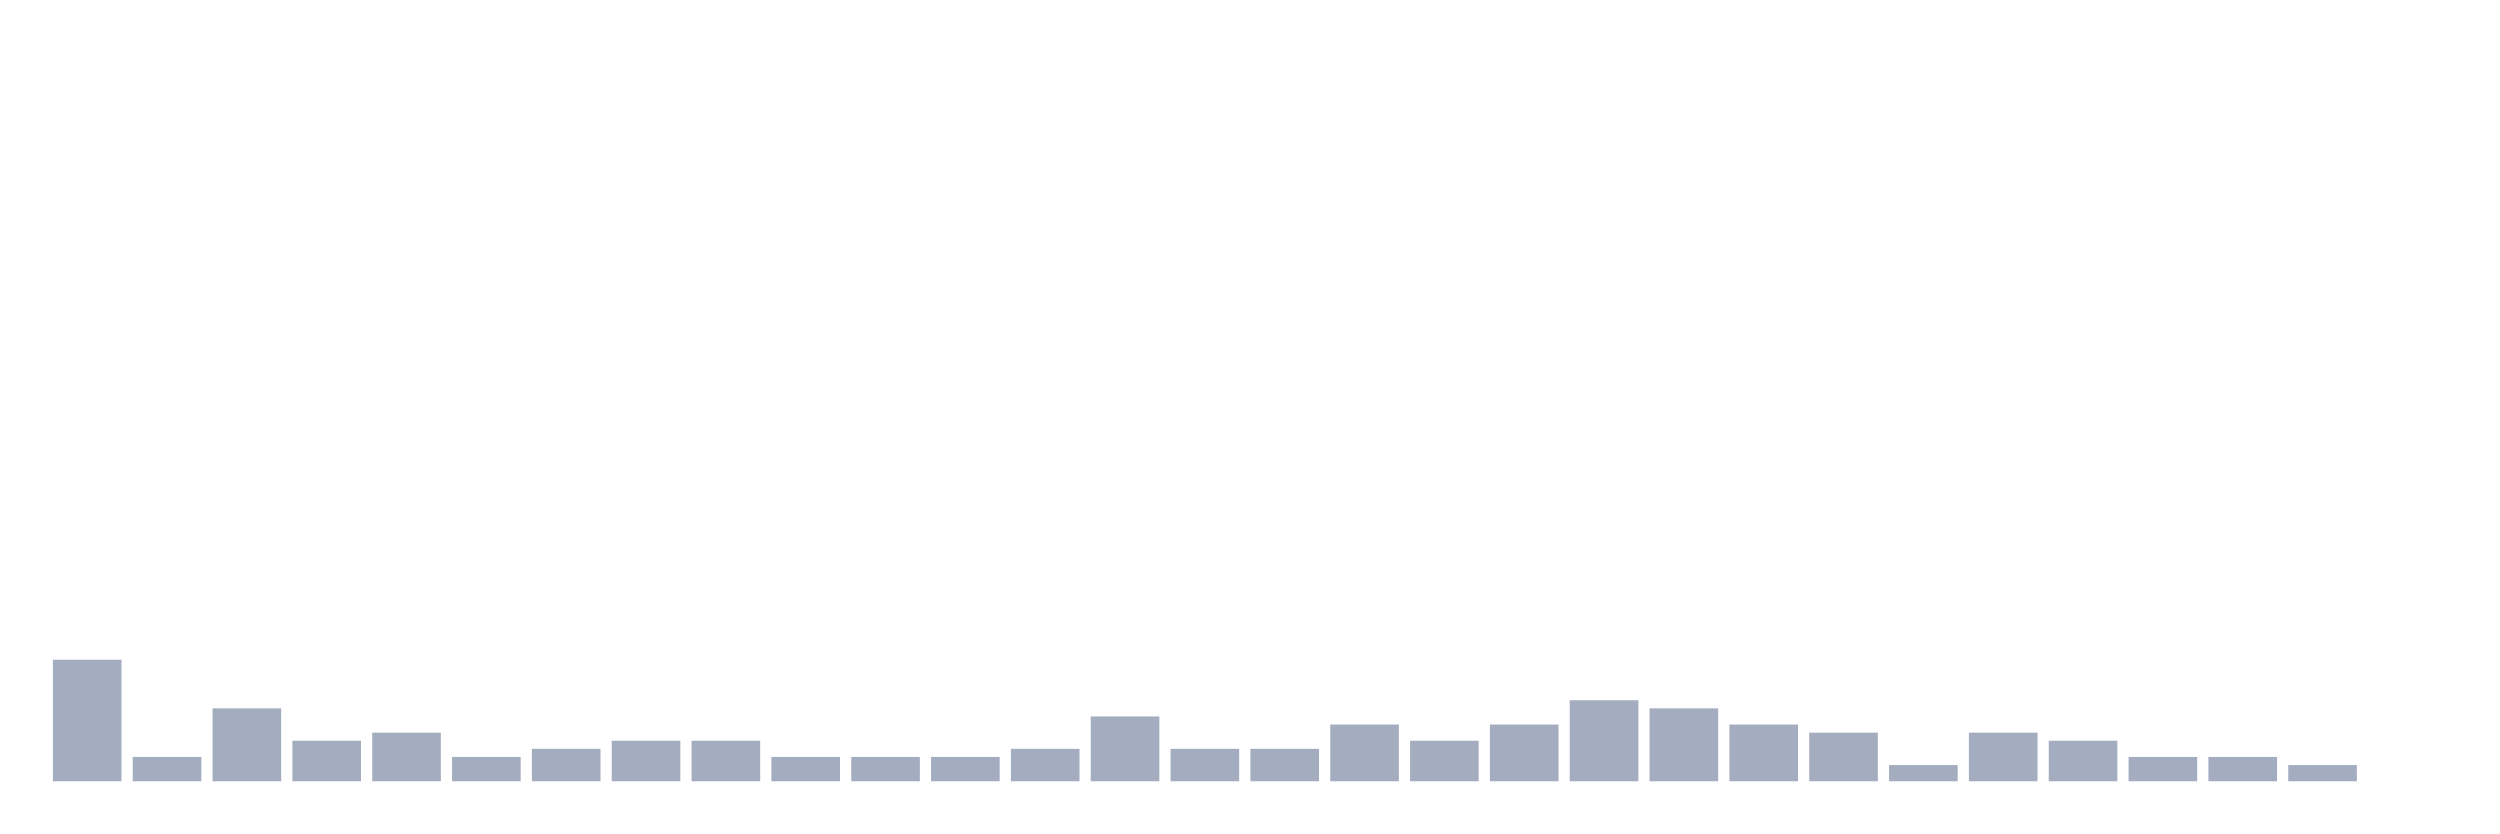
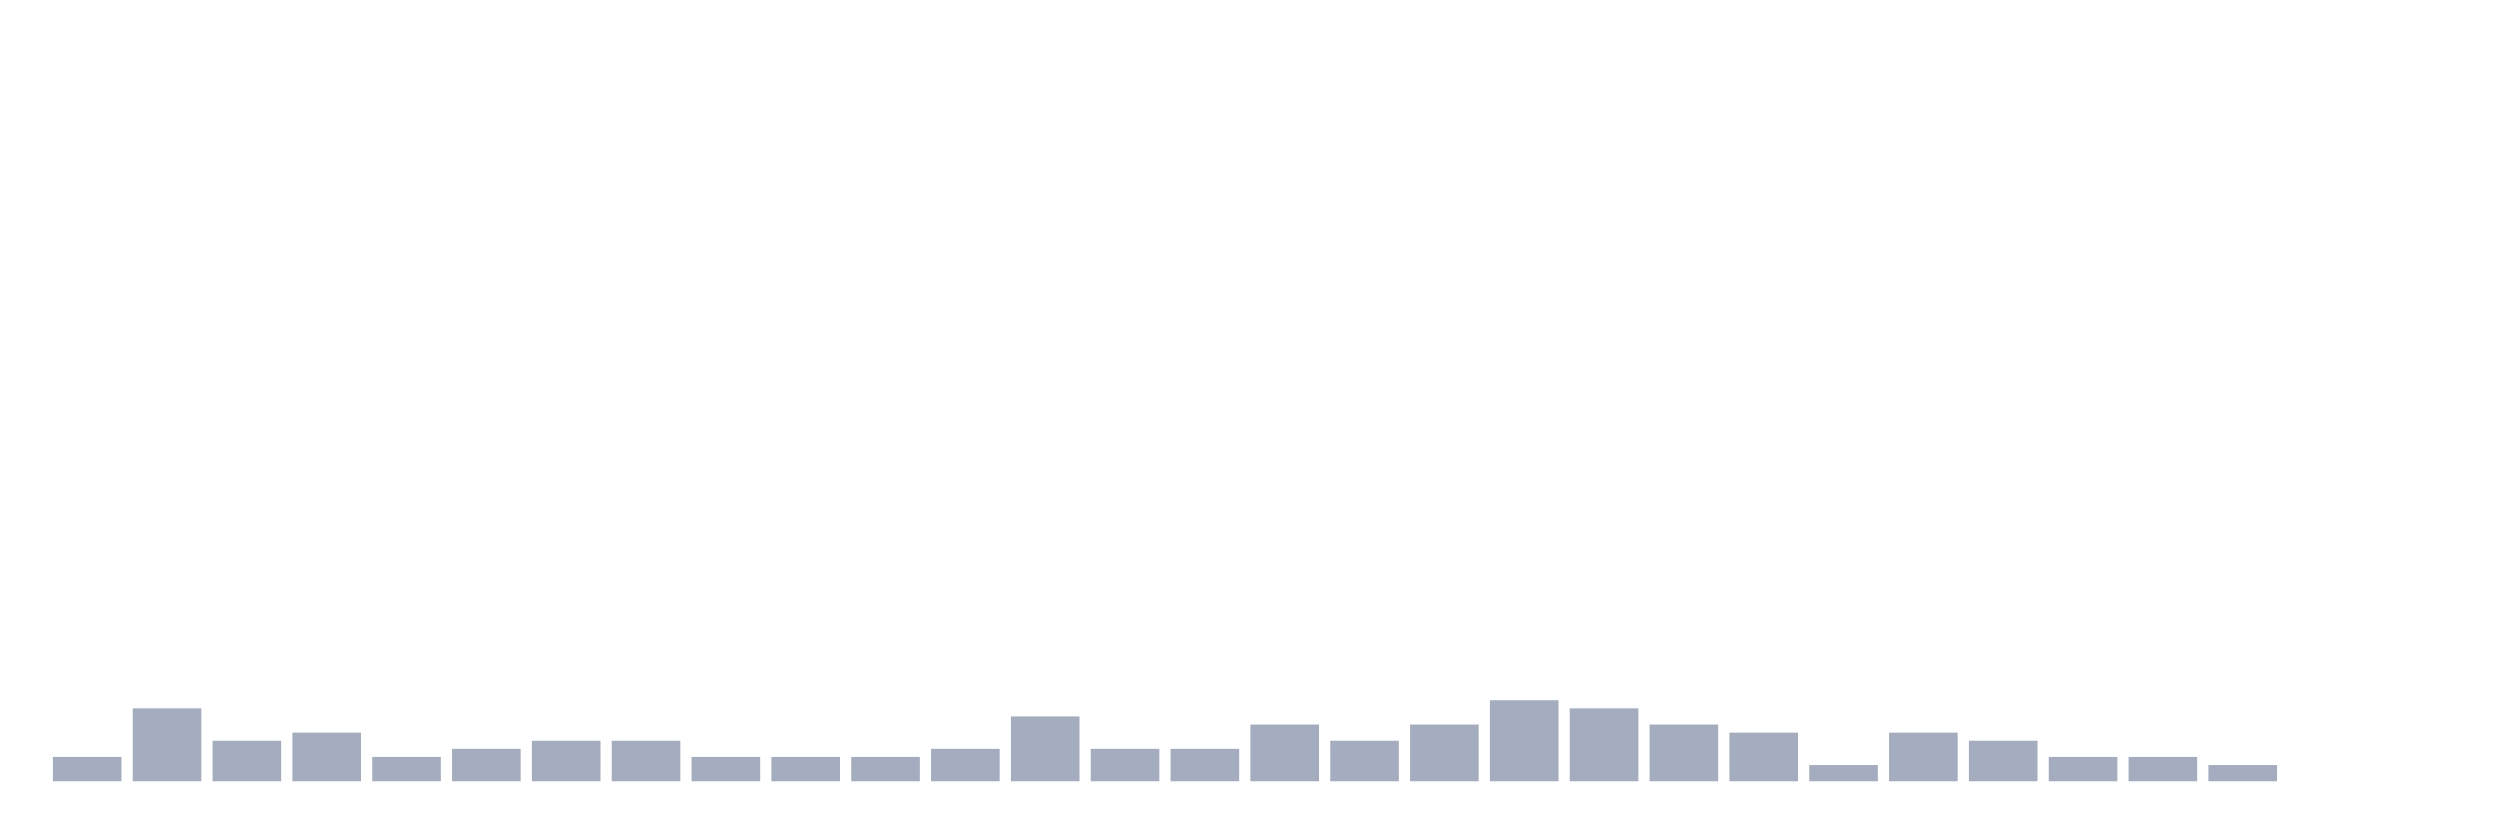
<svg xmlns="http://www.w3.org/2000/svg" viewBox="0 0 480 160">
  <g transform="translate(10,10)">
-     <rect class="bar" x="0.153" width="13.175" y="116.667" height="23.333" fill="rgb(164,173,192)" />
-     <rect class="bar" x="15.482" width="13.175" y="135.333" height="4.667" fill="rgb(164,173,192)" />
-     <rect class="bar" x="30.81" width="13.175" y="126" height="14" fill="rgb(164,173,192)" />
-     <rect class="bar" x="46.138" width="13.175" y="132.222" height="7.778" fill="rgb(164,173,192)" />
-     <rect class="bar" x="61.466" width="13.175" y="130.667" height="9.333" fill="rgb(164,173,192)" />
-     <rect class="bar" x="76.794" width="13.175" y="135.333" height="4.667" fill="rgb(164,173,192)" />
-     <rect class="bar" x="92.123" width="13.175" y="133.778" height="6.222" fill="rgb(164,173,192)" />
+     <rect class="bar" x="0.153" width="13.175" y="135.333" height="4.667" fill="rgb(164,173,192)" />
+     <rect class="bar" x="15.482" width="13.175" y="126" height="14" fill="rgb(164,173,192)" />
+     <rect class="bar" x="30.81" width="13.175" y="132.222" height="7.778" fill="rgb(164,173,192)" />
+     <rect class="bar" x="46.138" width="13.175" y="130.667" height="9.333" fill="rgb(164,173,192)" />
+     <rect class="bar" x="61.466" width="13.175" y="135.333" height="4.667" fill="rgb(164,173,192)" />
+     <rect class="bar" x="76.794" width="13.175" y="133.778" height="6.222" fill="rgb(164,173,192)" />
+     <rect class="bar" x="92.123" width="13.175" y="132.222" height="7.778" fill="rgb(164,173,192)" />
    <rect class="bar" x="107.451" width="13.175" y="132.222" height="7.778" fill="rgb(164,173,192)" />
-     <rect class="bar" x="122.779" width="13.175" y="132.222" height="7.778" fill="rgb(164,173,192)" />
+     <rect class="bar" x="122.779" width="13.175" y="135.333" height="4.667" fill="rgb(164,173,192)" />
    <rect class="bar" x="138.107" width="13.175" y="135.333" height="4.667" fill="rgb(164,173,192)" />
    <rect class="bar" x="153.436" width="13.175" y="135.333" height="4.667" fill="rgb(164,173,192)" />
-     <rect class="bar" x="168.764" width="13.175" y="135.333" height="4.667" fill="rgb(164,173,192)" />
-     <rect class="bar" x="184.092" width="13.175" y="133.778" height="6.222" fill="rgb(164,173,192)" />
-     <rect class="bar" x="199.42" width="13.175" y="127.556" height="12.444" fill="rgb(164,173,192)" />
+     <rect class="bar" x="168.764" width="13.175" y="133.778" height="6.222" fill="rgb(164,173,192)" />
+     <rect class="bar" x="184.092" width="13.175" y="127.556" height="12.444" fill="rgb(164,173,192)" />
+     <rect class="bar" x="199.42" width="13.175" y="133.778" height="6.222" fill="rgb(164,173,192)" />
    <rect class="bar" x="214.748" width="13.175" y="133.778" height="6.222" fill="rgb(164,173,192)" />
-     <rect class="bar" x="230.077" width="13.175" y="133.778" height="6.222" fill="rgb(164,173,192)" />
-     <rect class="bar" x="245.405" width="13.175" y="129.111" height="10.889" fill="rgb(164,173,192)" />
-     <rect class="bar" x="260.733" width="13.175" y="132.222" height="7.778" fill="rgb(164,173,192)" />
-     <rect class="bar" x="276.061" width="13.175" y="129.111" height="10.889" fill="rgb(164,173,192)" />
-     <rect class="bar" x="291.39" width="13.175" y="124.444" height="15.556" fill="rgb(164,173,192)" />
-     <rect class="bar" x="306.718" width="13.175" y="126" height="14" fill="rgb(164,173,192)" />
-     <rect class="bar" x="322.046" width="13.175" y="129.111" height="10.889" fill="rgb(164,173,192)" />
-     <rect class="bar" x="337.374" width="13.175" y="130.667" height="9.333" fill="rgb(164,173,192)" />
-     <rect class="bar" x="352.702" width="13.175" y="136.889" height="3.111" fill="rgb(164,173,192)" />
-     <rect class="bar" x="368.031" width="13.175" y="130.667" height="9.333" fill="rgb(164,173,192)" />
-     <rect class="bar" x="383.359" width="13.175" y="132.222" height="7.778" fill="rgb(164,173,192)" />
+     <rect class="bar" x="230.077" width="13.175" y="129.111" height="10.889" fill="rgb(164,173,192)" />
+     <rect class="bar" x="245.405" width="13.175" y="132.222" height="7.778" fill="rgb(164,173,192)" />
+     <rect class="bar" x="260.733" width="13.175" y="129.111" height="10.889" fill="rgb(164,173,192)" />
+     <rect class="bar" x="276.061" width="13.175" y="124.444" height="15.556" fill="rgb(164,173,192)" />
+     <rect class="bar" x="291.39" width="13.175" y="126" height="14" fill="rgb(164,173,192)" />
+     <rect class="bar" x="306.718" width="13.175" y="129.111" height="10.889" fill="rgb(164,173,192)" />
+     <rect class="bar" x="322.046" width="13.175" y="130.667" height="9.333" fill="rgb(164,173,192)" />
+     <rect class="bar" x="337.374" width="13.175" y="136.889" height="3.111" fill="rgb(164,173,192)" />
+     <rect class="bar" x="352.702" width="13.175" y="130.667" height="9.333" fill="rgb(164,173,192)" />
+     <rect class="bar" x="368.031" width="13.175" y="132.222" height="7.778" fill="rgb(164,173,192)" />
+     <rect class="bar" x="383.359" width="13.175" y="135.333" height="4.667" fill="rgb(164,173,192)" />
    <rect class="bar" x="398.687" width="13.175" y="135.333" height="4.667" fill="rgb(164,173,192)" />
-     <rect class="bar" x="414.015" width="13.175" y="135.333" height="4.667" fill="rgb(164,173,192)" />
-     <rect class="bar" x="429.344" width="13.175" y="136.889" height="3.111" fill="rgb(164,173,192)" />
+     <rect class="bar" x="414.015" width="13.175" y="136.889" height="3.111" fill="rgb(164,173,192)" />
+     <rect class="bar" x="429.344" width="13.175" y="140" height="0" fill="rgb(164,173,192)" />
    <rect class="bar" x="444.672" width="13.175" y="140" height="0" fill="rgb(164,173,192)" />
  </g>
</svg>
